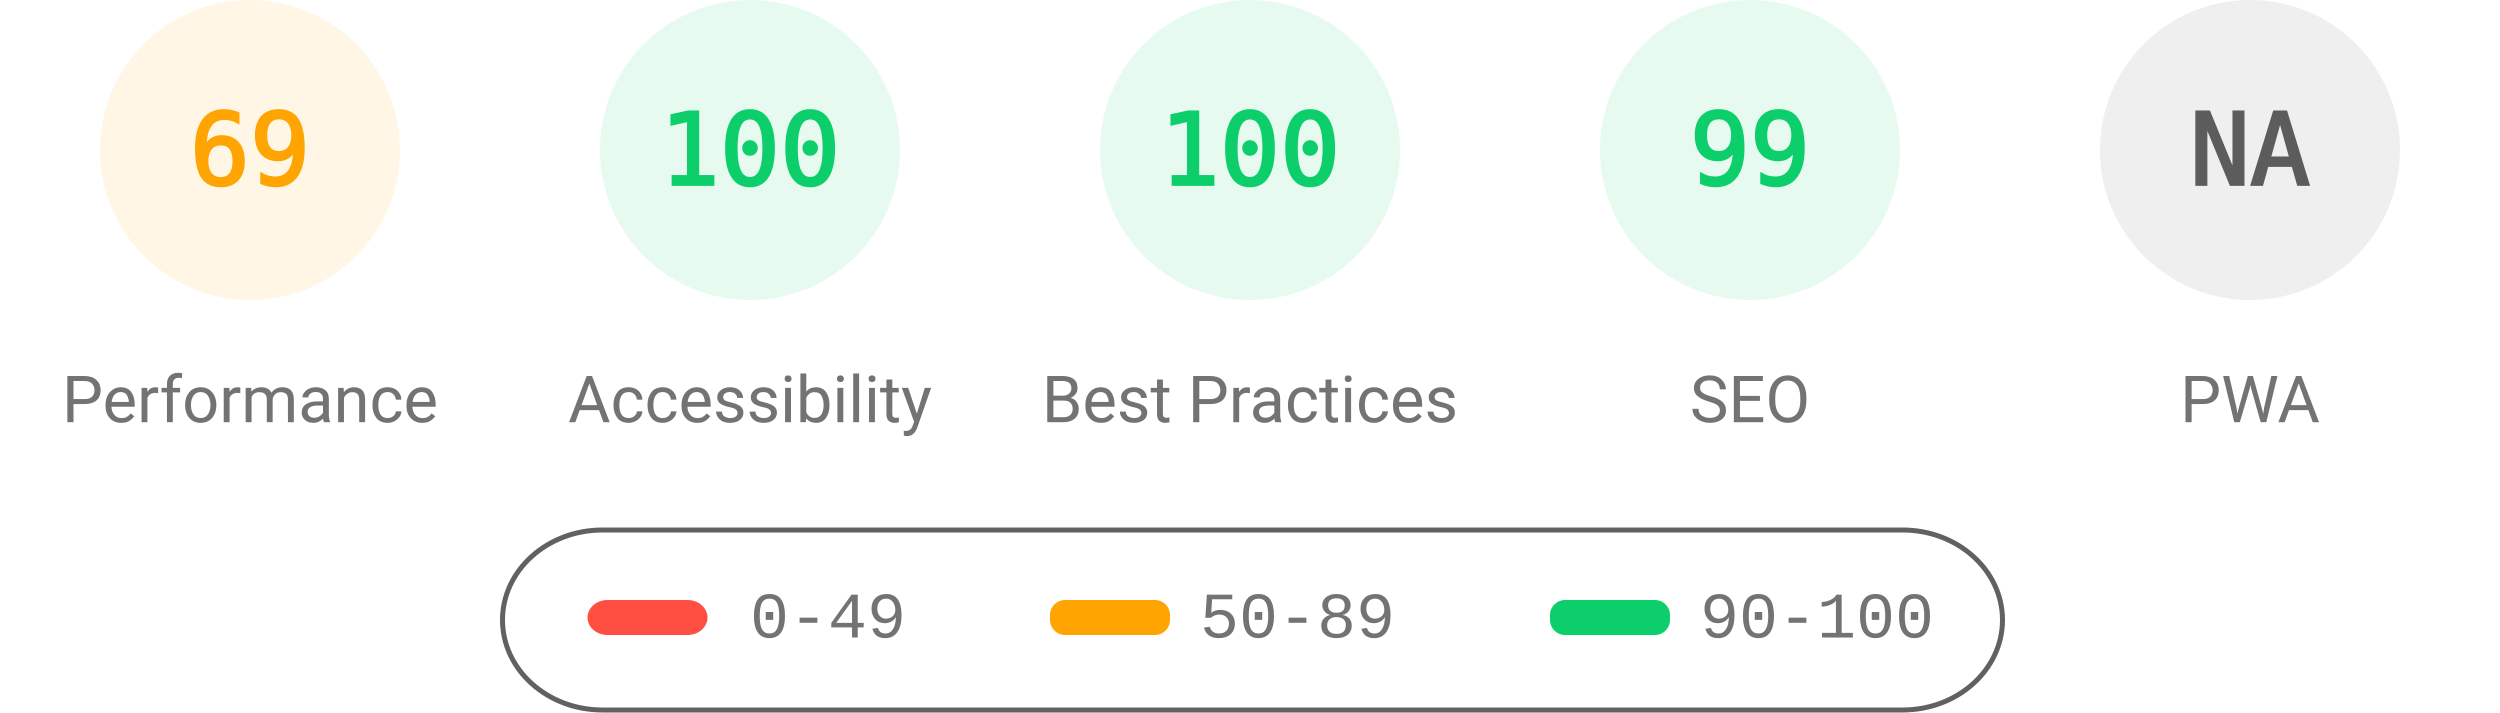
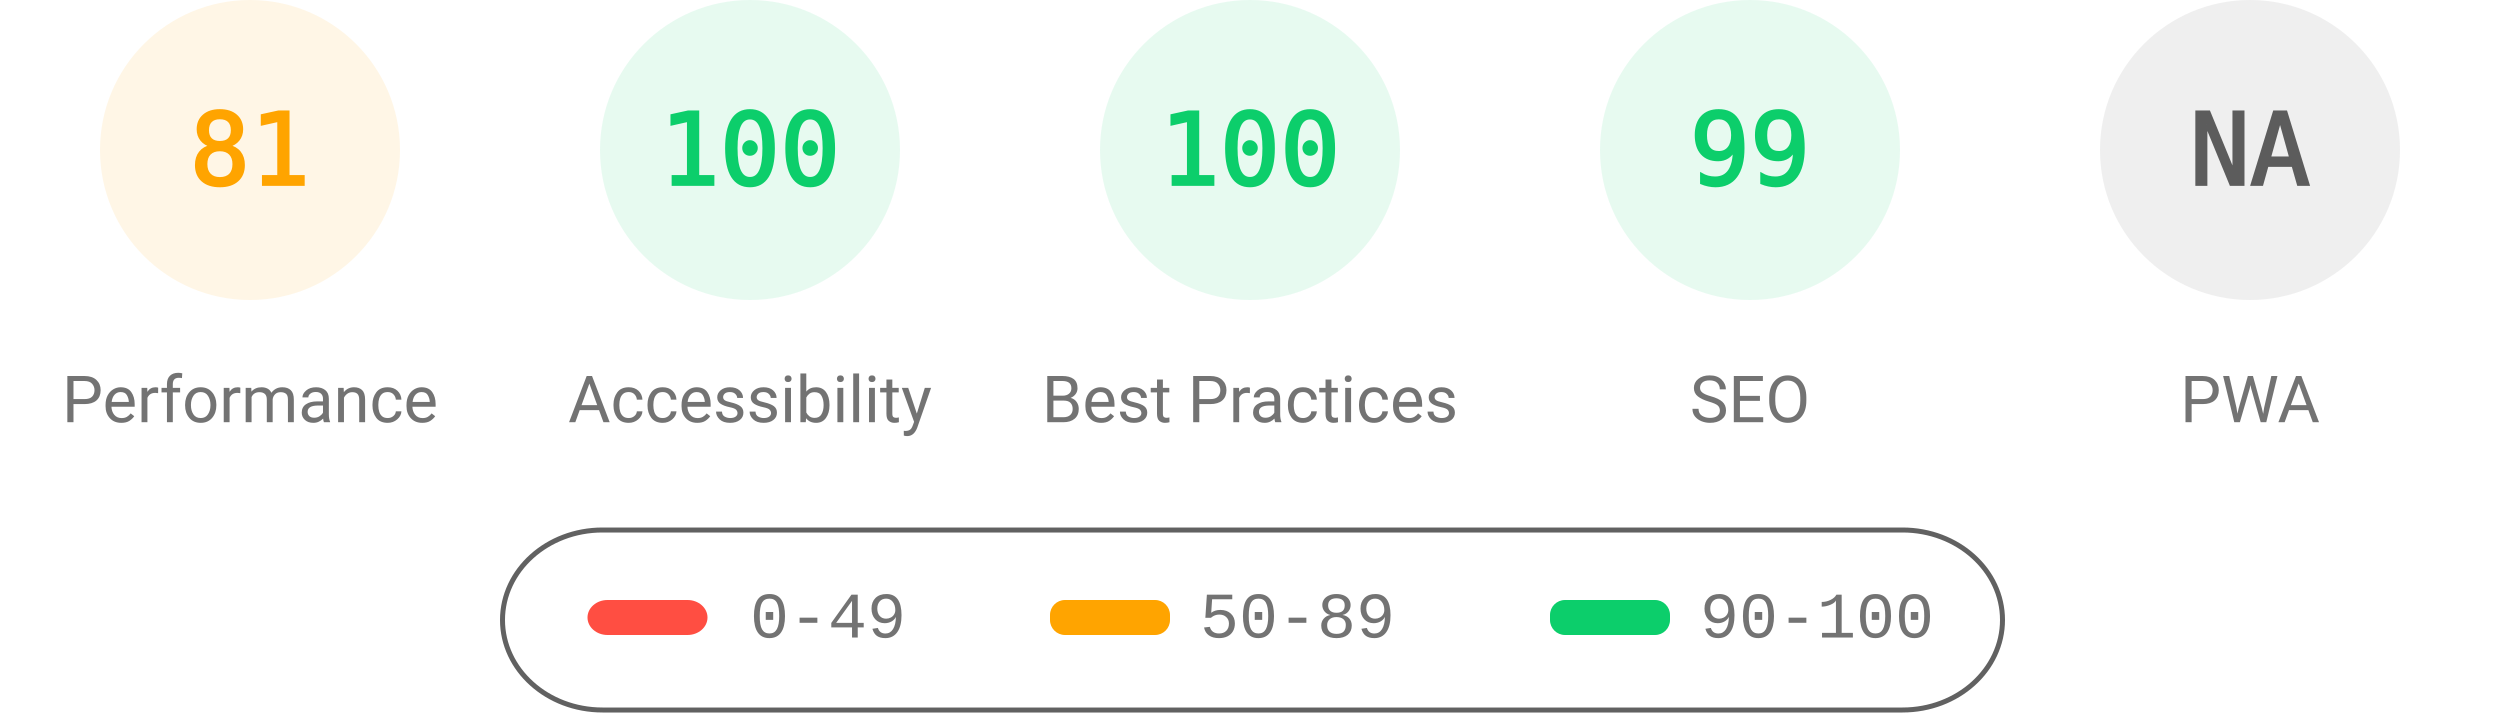
<svg xmlns="http://www.w3.org/2000/svg" fill="none" width="1000" height="285">
  <style>.gauge-base{opacity:.1}.gauge-arc{fill:none;animation-delay:250ms;stroke-linecap:round;transform:rotate(-90deg);transform-origin:100px 60px;animation:load-gauge 1s ease forwards}.guage-text{font-size:40px;font-family:monospace;text-align:center}.guage-red{color:#ff4e42;fill:#ff4e42;stroke:#ff4e42}.guage-orange{color:#ffa400;fill:#ffa400;stroke:#ffa400}.guage-green{color:#0cce6b;fill:#0cce6b;stroke:#0cce6b}.guage-undefined{color:#5c5c5c;fill:#5c5c5c;stroke:#5c5c5c}.guage-title{color:#737373;fill:#737373;stroke:none;font-size:26px;line-height:26px;font-family:Roboto,Halvetica,Arial,sans-serif}@keyframes load-gauge{from{stroke-dasharray:0 352.858}}</style>
  <svg class="guage-div guage-perf guage-orange" viewBox="0 0 200 200" width="200" height="200">
    <circle class="gauge-base" r="56" cx="100" cy="60" stroke-width="8" />
-     <circle class="gauge-arc guage-arc-1" r="56" cx="100" cy="60" stroke-width="8" style="stroke-dasharray:242.782,351.858" />
-     <text class="guage-text" x="100" y="60" alignment-baseline="central" dominant-baseline="central" text-anchor="middle">69</text>
+     <circle class="gauge-arc guage-arc-1" r="56" cx="100" cy="60" stroke-width="8" style="stroke-dasharray:285.005,351.858" />
+     <text class="guage-text" x="100" y="60" alignment-baseline="central" dominant-baseline="central" text-anchor="middle">81</text>
    <text class="guage-title" x="100" y="160" alignment-baseline="central" dominant-baseline="central" text-anchor="middle">Performance</text>
  </svg>
  <svg class="guage-div guage-acc guage-green" viewBox="0 0 200 200" width="200" height="200" x="200">
    <circle class="gauge-base" r="56" cx="100" cy="60" stroke-width="8" />
    <circle class="gauge-arc guage-arc-2" r="56" cx="100" cy="60" stroke-width="8" style="stroke-dasharray:351.858,351.858" />
    <text class="guage-text" x="100" y="60" alignment-baseline="central" dominant-baseline="central" text-anchor="middle">100</text>
    <text class="guage-title" x="100" y="160" alignment-baseline="central" dominant-baseline="central" text-anchor="middle">Accessibility</text>
  </svg>
  <svg class="guage-div guage-best guage-green" viewBox="0 0 200 200" width="200" height="200" x="400">
    <circle class="gauge-base" r="56" cx="100" cy="60" stroke-width="8" />
    <circle class="gauge-arc guage-arc-3" r="56" cx="100" cy="60" stroke-width="8" style="stroke-dasharray:351.858,351.858" />
    <text class="guage-text" x="100" y="60" alignment-baseline="central" dominant-baseline="central" text-anchor="middle">100</text>
    <text class="guage-title" x="100" y="160" alignment-baseline="central" dominant-baseline="central" text-anchor="middle">Best Practices</text>
  </svg>
  <svg class="guage-div guage-seo guage-green" viewBox="0 0 200 200" width="200" height="200" x="600">
    <circle class="gauge-base" r="56" cx="100" cy="60" stroke-width="8" />
    <circle class="gauge-arc guage-arc-4" r="56" cx="100" cy="60" stroke-width="8" style="stroke-dasharray:348.339,351.858" />
    <text class="guage-text" x="100" y="60" alignment-baseline="central" dominant-baseline="central" text-anchor="middle">99</text>
    <text class="guage-title" x="100" y="160" alignment-baseline="central" dominant-baseline="central" text-anchor="middle">SEO</text>
  </svg>
  <svg class="guage-div guage-pwa guage-undefined" viewBox="0 0 200 200" width="200" height="200" x="800">
    <circle class="gauge-base" r="56" cx="100" cy="60" stroke-width="8" />
    <circle class="gauge-arc guage-arc-4" r="56" cx="100" cy="60" stroke-width="8" style="stroke-dasharray:351.858,351.858" />
    <text class="guage-text" x="100" y="60" alignment-baseline="central" dominant-baseline="central" text-anchor="middle">NA</text>
    <text class="guage-title" x="100" y="160" alignment-baseline="central" dominant-baseline="central" text-anchor="middle">PWA</text>
  </svg>
  <svg width="604" height="76" x="200" y="210">
    <path fill="none" id="canvas_background" d="M-1-1h604v80H-1z" />
    <rect fill-opacity="0" stroke="#616161" stroke-width="2" rx="40" id="svg_2" height="72" width="600" y="2" x="1" fill="#000" />
    <rect stroke="#000" rx="8" id="svg_3" height="14" width="48" y="30" x="35" stroke-opacity="null" stroke-width="0" fill="#ff4e42" />
    <rect stroke="#000" rx="6" id="svg_4" height="14" width="48" y="30" x="220" stroke-opacity="null" stroke-width="0" fill="#ffa400" />
    <rect stroke="#000" rx="6" id="svg_5" height="14" width="48" y="30" x="420" stroke-opacity="null" stroke-width="0" fill="#0cce6b" />
    <text xml:space="preserve" text-anchor="start" font-family="'Courier New', Courier, monospace" font-size="26" id="svg_6" y="45" x="100" stroke-opacity="null" stroke-width="0" stroke="#000" fill="#737373">0-49</text>
    <text xml:space="preserve" text-anchor="start" font-family="'Courier New', Courier, monospace" font-size="26" id="svg_7" y="45" x="280" stroke-opacity="null" stroke-width="0" stroke="#000" fill="#737373">50-89</text>
    <text xml:space="preserve" text-anchor="start" font-family="'Courier New', Courier, monospace" font-size="26" id="svg_8" y="45" x="480" stroke-opacity="null" stroke-width="0" stroke="#000" fill="#737373">90-100</text>
  </svg>
</svg>
